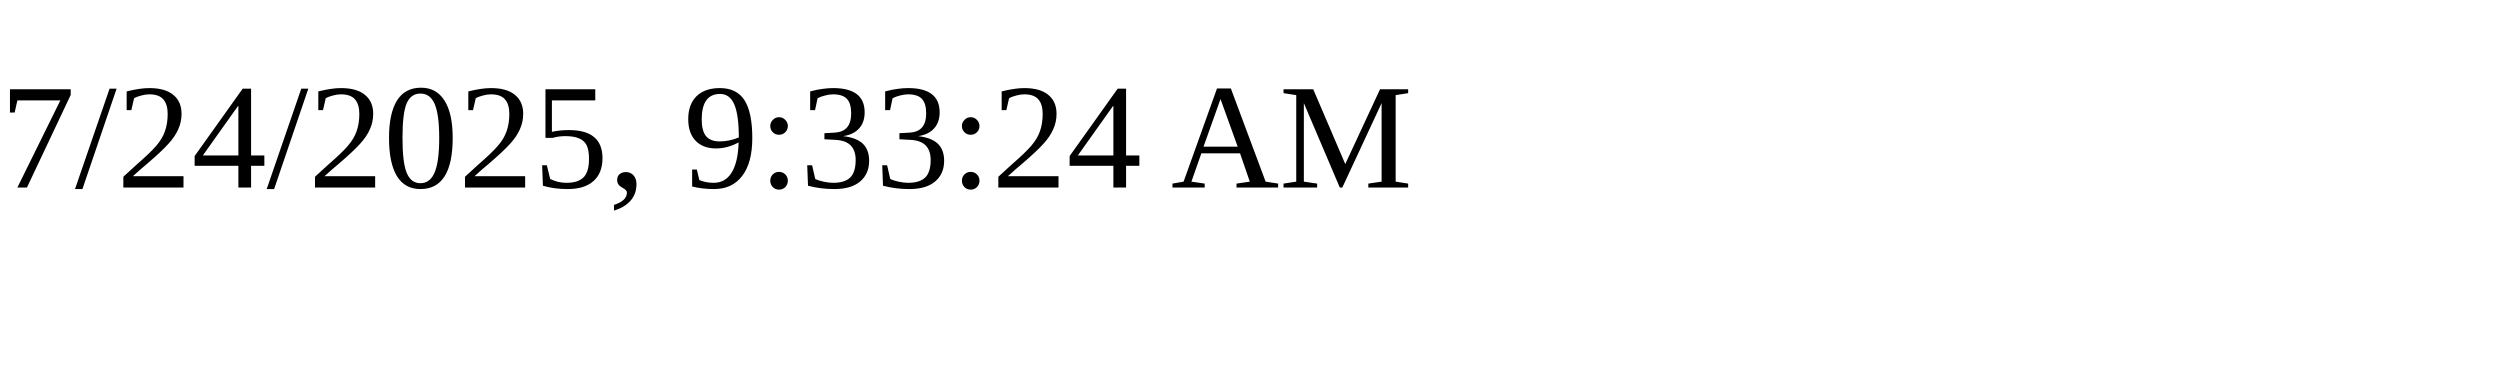
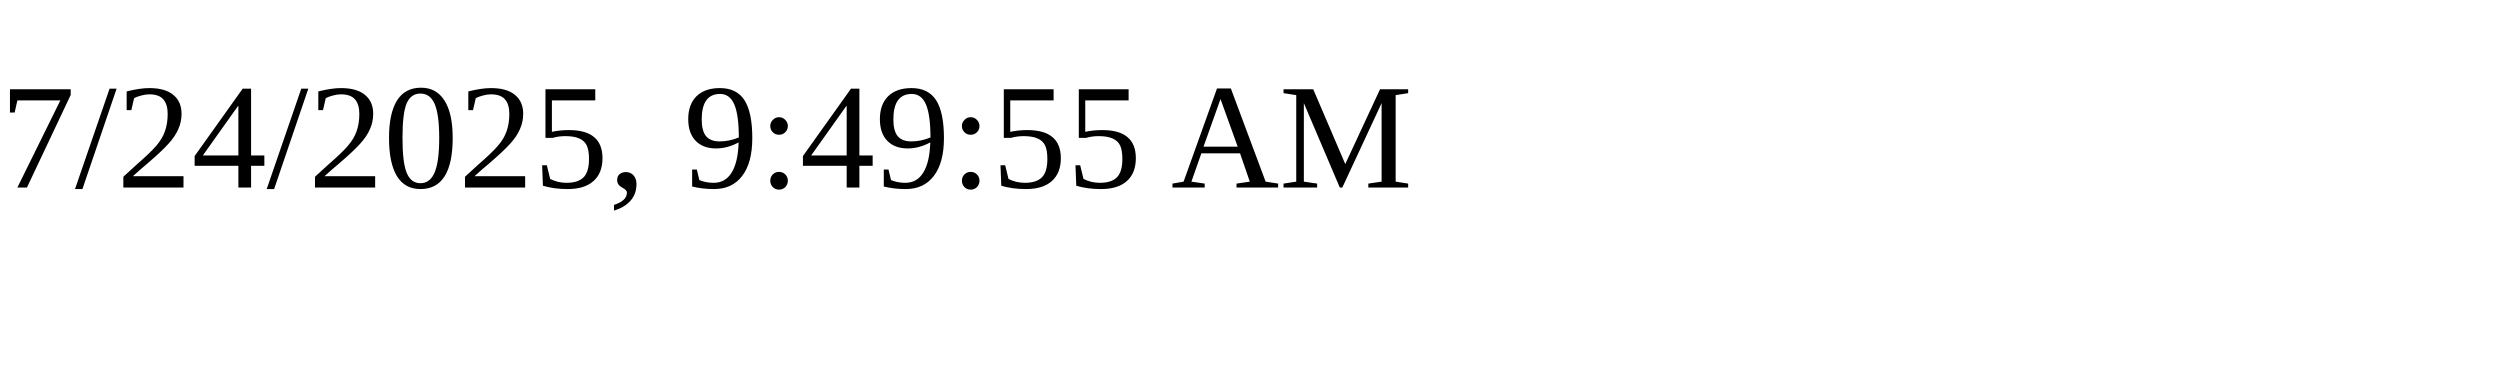
<svg xmlns="http://www.w3.org/2000/svg" height="30" width="200">
-   <text x="0" y="15">7/24/2025, 9:33:24 AM</text>
+   <text x="0" y="15">7/24/2025, 9:49:55 AM</text>
</svg>
